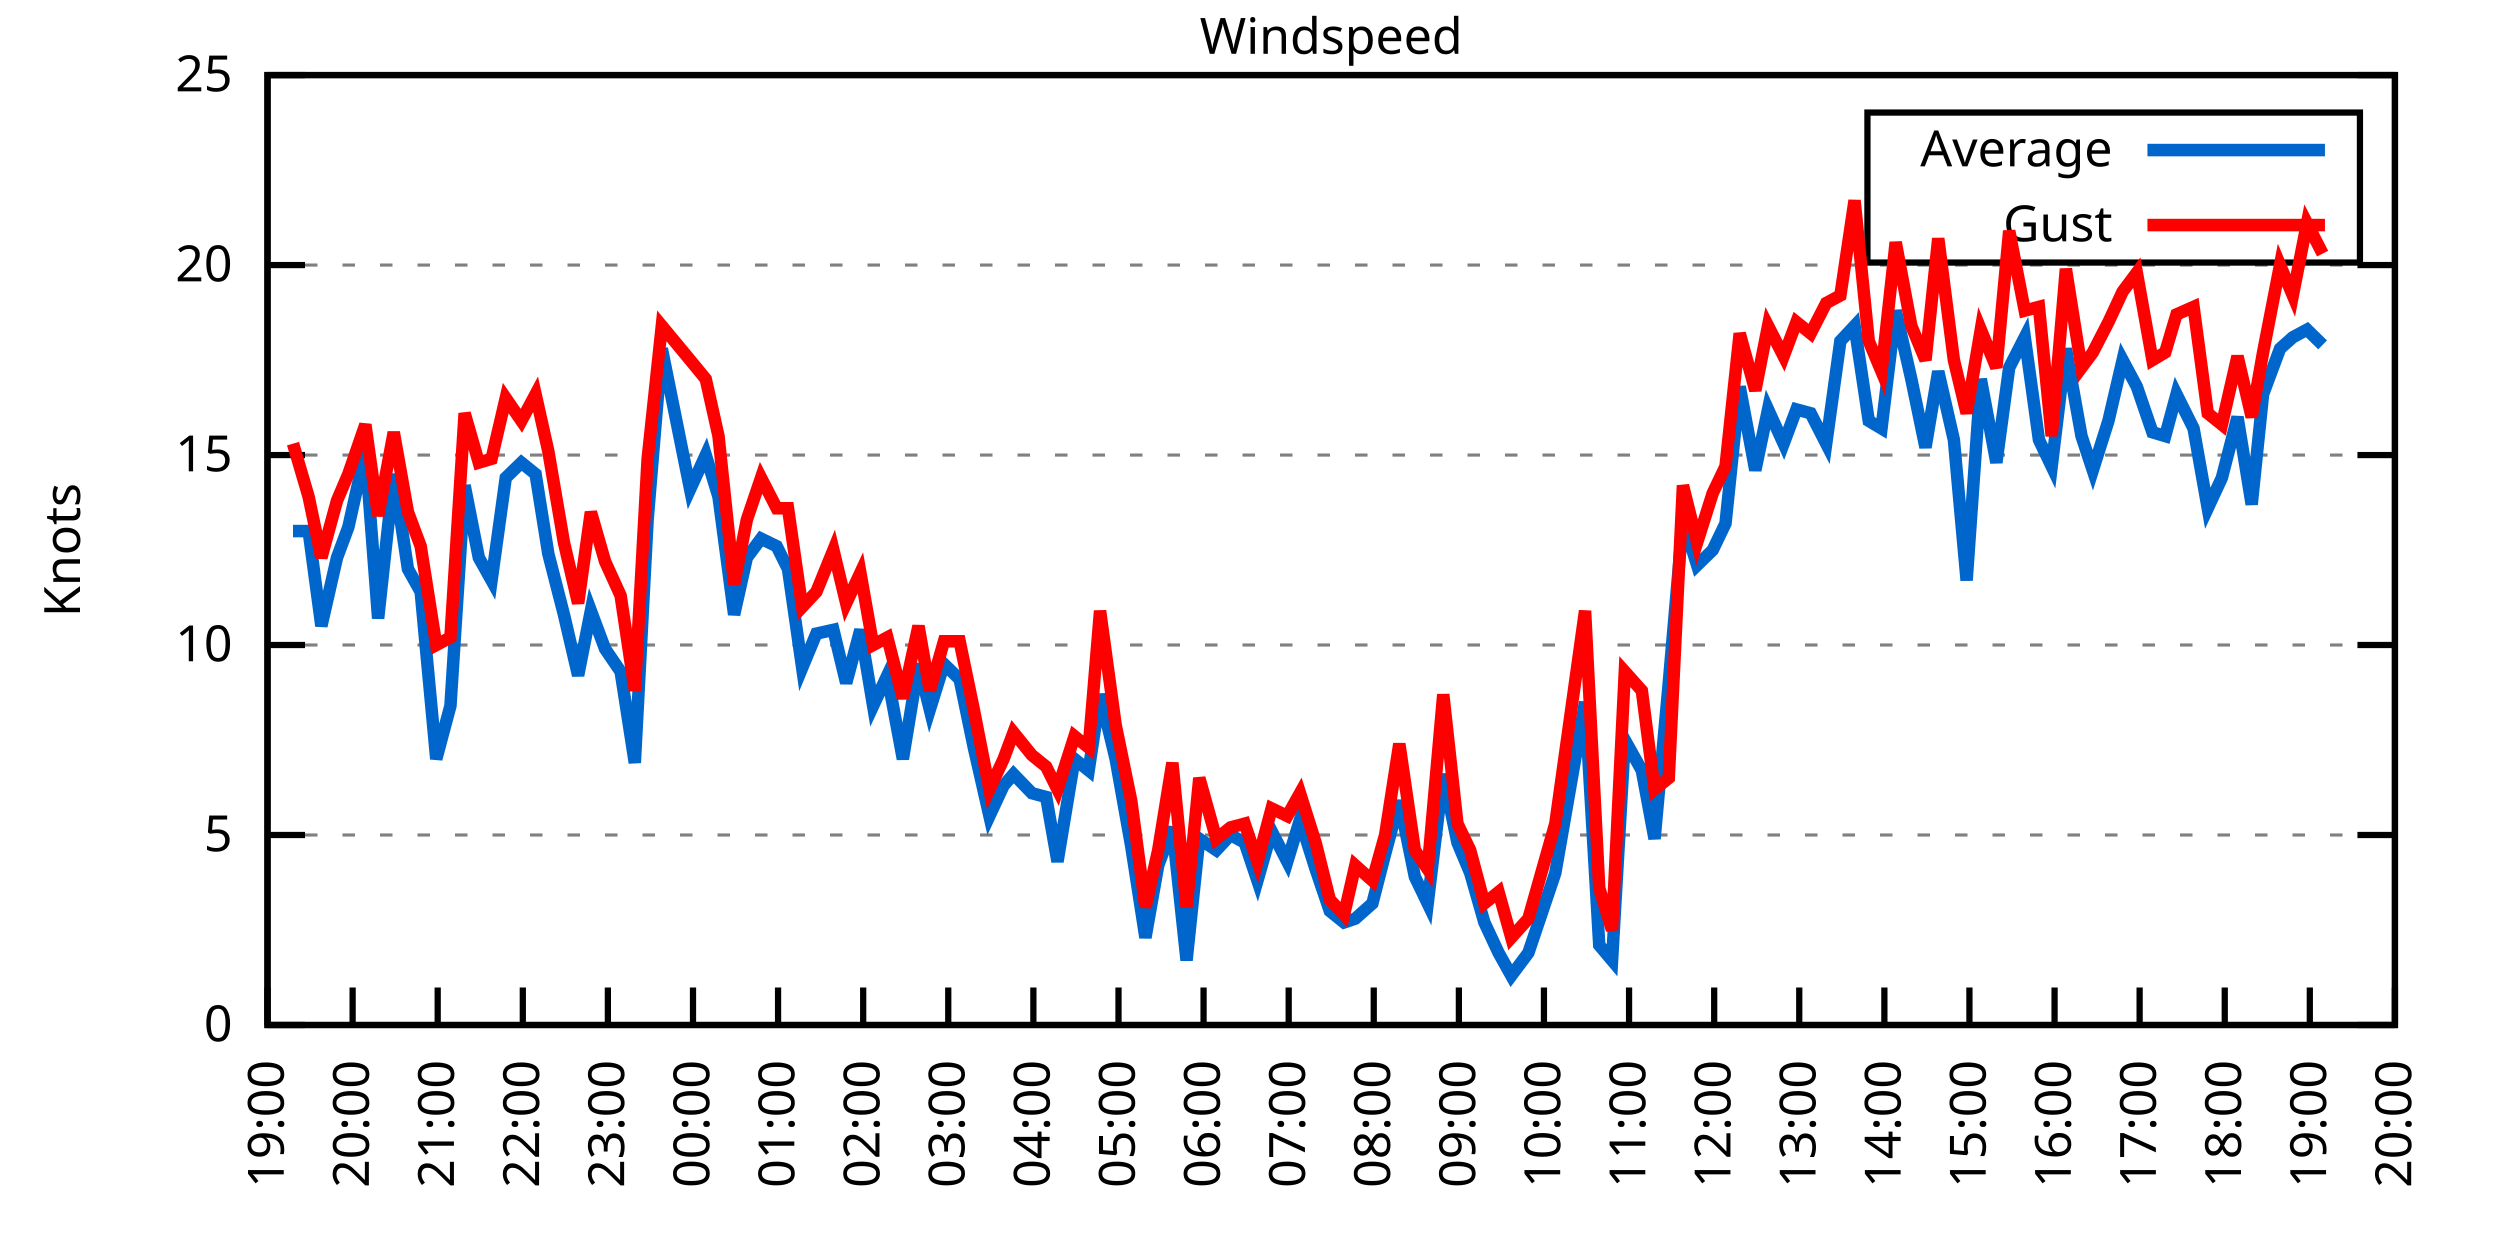
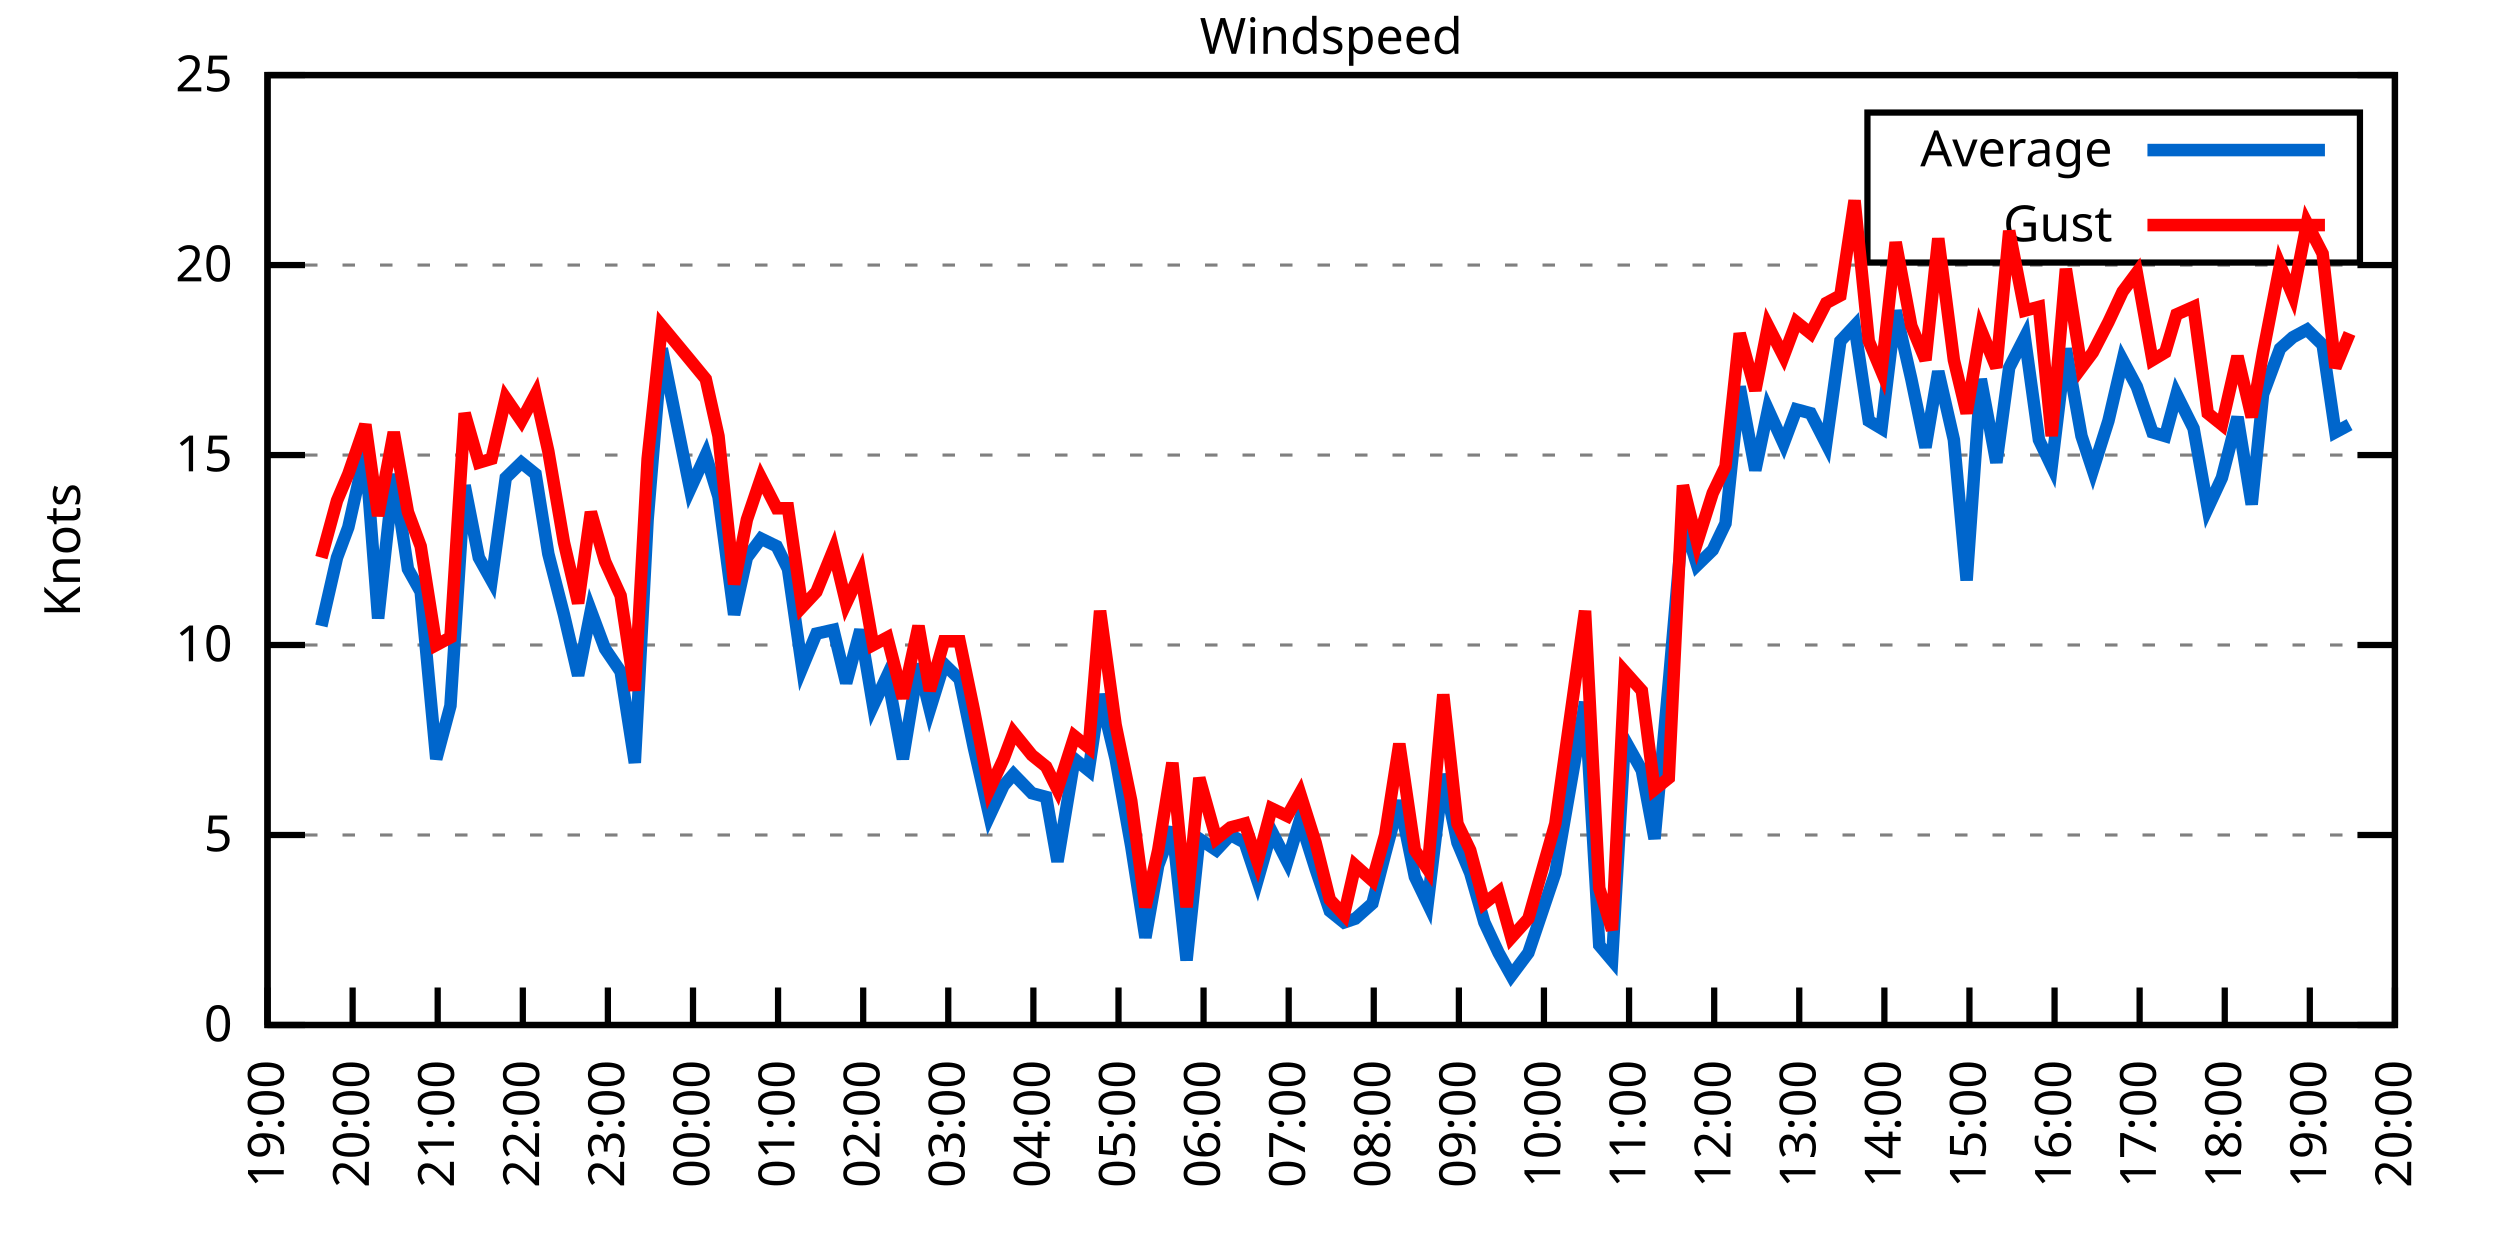
<svg xmlns="http://www.w3.org/2000/svg" xmlns:xlink="http://www.w3.org/1999/xlink" width="400" height="200" viewBox="0 0 400 200">
  <g id="gnuplot_canvas">
    <rect x="0" y="0" width="400" height="200" fill="none" />
    <defs>
      <circle id="gpDot" r="0.5" stroke-width="0.5" stroke="currentColor" />
      <path id="gpPt0" stroke-width="0.333" stroke="currentColor" d="M-1,0 h2 M0,-1 v2" />
      <path id="gpPt1" stroke-width="0.333" stroke="currentColor" d="M-1,-1 L1,1 M1,-1 L-1,1" />
      <path id="gpPt2" stroke-width="0.333" stroke="currentColor" d="M-1,0 L1,0 M0,-1 L0,1 M-1,-1 L1,1 M-1,1 L1,-1" />
      <rect id="gpPt3" stroke-width="0.333" stroke="currentColor" x="-1" y="-1" width="2" height="2" />
      <rect id="gpPt4" stroke-width="0.333" stroke="currentColor" fill="currentColor" x="-1" y="-1" width="2" height="2" />
      <circle id="gpPt5" stroke-width="0.333" stroke="currentColor" cx="0" cy="0" r="1" />
      <use xlink:href="#gpPt5" id="gpPt6" fill="currentColor" stroke="none" />
      <path id="gpPt7" stroke-width="0.333" stroke="currentColor" d="M0,-1.33 L-1.33,0.67 L1.33,0.67 z" />
      <use xlink:href="#gpPt7" id="gpPt8" fill="currentColor" stroke="none" />
      <use xlink:href="#gpPt7" id="gpPt9" stroke="currentColor" transform="rotate(180)" />
      <use xlink:href="#gpPt9" id="gpPt10" fill="currentColor" stroke="none" />
      <use xlink:href="#gpPt3" id="gpPt11" stroke="currentColor" transform="rotate(45)" />
      <use xlink:href="#gpPt11" id="gpPt12" fill="currentColor" stroke="none" />
      <path id="gpPt13" stroke-width="0.333" stroke="currentColor" d="M0,1.330 L1.265,0.411 L0.782,-1.067 L-0.782,-1.076 L-1.265,0.411 z" />
      <use xlink:href="#gpPt13" id="gpPt14" fill="currentColor" stroke="none" />
      <filter id="textbox" filterUnits="objectBoundingBox" x="0" y="0" height="1" width="1">
        <feFlood flood-color="white" flood-opacity="1" result="bgnd" />
        <feComposite in="SourceGraphic" in2="bgnd" operator="atop" />
      </filter>
      <filter id="greybox" filterUnits="objectBoundingBox" x="0" y="0" height="1" width="1">
        <feFlood flood-color="lightgrey" flood-opacity="1" result="grey" />
        <feComposite in="SourceGraphic" in2="grey" operator="atop" />
      </filter>
    </defs>
    <g fill="none" color="white" stroke="currentColor" stroke-width="1.00" stroke-linecap="butt" stroke-linejoin="miter">
</g>
    <g fill="none" color="black" stroke="currentColor" stroke-width="1.00" stroke-linecap="butt" stroke-linejoin="miter">
      <g stroke="none" shape-rendering="crispEdges">
        <polygon fill="rgb(255, 255, 255)" points="42.80,164.00 383.18,164.00 383.18,12.02 42.80,12.02 " />
      </g>
    </g>
    <g fill="none" color="black" stroke="currentColor" stroke-width="1.00" stroke-linecap="butt" stroke-linejoin="miter">
</g>
    <g fill="none" color="black" stroke="black" stroke-width="0.50" stroke-linecap="butt" stroke-linejoin="miter">
</g>
    <g fill="none" color="gray" stroke="currentColor" stroke-width="0.50" stroke-linecap="butt" stroke-linejoin="miter">
      <path stroke="gray" stroke-dasharray="2,4" class="gridline" d="M42.80,164.00 L383.19,164.00  " />
    </g>
    <g fill="none" color="gray" stroke="gray" stroke-width="1.00" stroke-linecap="butt" stroke-linejoin="miter">
</g>
    <g fill="none" color="black" stroke="currentColor" stroke-width="1.00" stroke-linecap="butt" stroke-linejoin="miter">
      <path stroke="black" d="M42.80,164.00 L48.80,164.00 M383.19,164.00 L377.19,164.00  " />
      <g transform="translate(37.20,166.60)" stroke="none" fill="black" font-family="Sans" font-size="8.00" text-anchor="end">
        <text>
          <tspan font-family="Sans"> 0</tspan>
        </text>
      </g>
    </g>
    <g fill="none" color="black" stroke="currentColor" stroke-width="1.00" stroke-linecap="butt" stroke-linejoin="miter">
</g>
    <g fill="none" color="black" stroke="black" stroke-width="0.50" stroke-linecap="butt" stroke-linejoin="miter">
</g>
    <g fill="none" color="gray" stroke="currentColor" stroke-width="0.50" stroke-linecap="butt" stroke-linejoin="miter">
      <path stroke="gray" stroke-dasharray="2,4" class="gridline" d="M42.80,133.60 L383.19,133.60  " />
    </g>
    <g fill="none" color="gray" stroke="gray" stroke-width="1.00" stroke-linecap="butt" stroke-linejoin="miter">
</g>
    <g fill="none" color="black" stroke="currentColor" stroke-width="1.00" stroke-linecap="butt" stroke-linejoin="miter">
      <path stroke="black" d="M42.80,133.60 L48.80,133.60 M383.19,133.60 L377.19,133.60  " />
      <g transform="translate(37.20,136.20)" stroke="none" fill="black" font-family="Sans" font-size="8.00" text-anchor="end">
        <text>
          <tspan font-family="Sans"> 5</tspan>
        </text>
      </g>
    </g>
    <g fill="none" color="black" stroke="currentColor" stroke-width="1.00" stroke-linecap="butt" stroke-linejoin="miter">
</g>
    <g fill="none" color="black" stroke="black" stroke-width="0.50" stroke-linecap="butt" stroke-linejoin="miter">
</g>
    <g fill="none" color="gray" stroke="currentColor" stroke-width="0.50" stroke-linecap="butt" stroke-linejoin="miter">
      <path stroke="gray" stroke-dasharray="2,4" class="gridline" d="M42.80,103.20 L383.19,103.20  " />
    </g>
    <g fill="none" color="gray" stroke="gray" stroke-width="1.00" stroke-linecap="butt" stroke-linejoin="miter">
</g>
    <g fill="none" color="black" stroke="currentColor" stroke-width="1.00" stroke-linecap="butt" stroke-linejoin="miter">
      <path stroke="black" d="M42.80,103.20 L48.80,103.20 M383.19,103.20 L377.19,103.20  " />
      <g transform="translate(37.20,105.80)" stroke="none" fill="black" font-family="Sans" font-size="8.00" text-anchor="end">
        <text>
          <tspan font-family="Sans"> 10</tspan>
        </text>
      </g>
    </g>
    <g fill="none" color="black" stroke="currentColor" stroke-width="1.00" stroke-linecap="butt" stroke-linejoin="miter">
</g>
    <g fill="none" color="black" stroke="black" stroke-width="0.50" stroke-linecap="butt" stroke-linejoin="miter">
</g>
    <g fill="none" color="gray" stroke="currentColor" stroke-width="0.50" stroke-linecap="butt" stroke-linejoin="miter">
      <path stroke="gray" stroke-dasharray="2,4" class="gridline" d="M42.80,72.81 L383.19,72.81  " />
    </g>
    <g fill="none" color="gray" stroke="gray" stroke-width="1.00" stroke-linecap="butt" stroke-linejoin="miter">
</g>
    <g fill="none" color="black" stroke="currentColor" stroke-width="1.00" stroke-linecap="butt" stroke-linejoin="miter">
      <path stroke="black" d="M42.80,72.81 L48.80,72.81 M383.19,72.81 L377.19,72.81  " />
      <g transform="translate(37.20,75.41)" stroke="none" fill="black" font-family="Sans" font-size="8.00" text-anchor="end">
        <text>
          <tspan font-family="Sans"> 15</tspan>
        </text>
      </g>
    </g>
    <g fill="none" color="black" stroke="currentColor" stroke-width="1.00" stroke-linecap="butt" stroke-linejoin="miter">
</g>
    <g fill="none" color="black" stroke="black" stroke-width="0.50" stroke-linecap="butt" stroke-linejoin="miter">
</g>
    <g fill="none" color="gray" stroke="currentColor" stroke-width="0.50" stroke-linecap="butt" stroke-linejoin="miter">
      <path stroke="gray" stroke-dasharray="2,4" class="gridline" d="M42.80,42.41 L383.19,42.41  " />
    </g>
    <g fill="none" color="gray" stroke="gray" stroke-width="1.00" stroke-linecap="butt" stroke-linejoin="miter">
</g>
    <g fill="none" color="black" stroke="currentColor" stroke-width="1.00" stroke-linecap="butt" stroke-linejoin="miter">
      <path stroke="black" d="M42.80,42.41 L48.80,42.41 M383.19,42.41 L377.19,42.41  " />
      <g transform="translate(37.20,45.01)" stroke="none" fill="black" font-family="Sans" font-size="8.00" text-anchor="end">
        <text>
          <tspan font-family="Sans"> 20</tspan>
        </text>
      </g>
    </g>
    <g fill="none" color="black" stroke="currentColor" stroke-width="1.00" stroke-linecap="butt" stroke-linejoin="miter">
</g>
    <g fill="none" color="black" stroke="black" stroke-width="0.50" stroke-linecap="butt" stroke-linejoin="miter">
</g>
    <g fill="none" color="gray" stroke="currentColor" stroke-width="0.50" stroke-linecap="butt" stroke-linejoin="miter">
      <path stroke="gray" stroke-dasharray="2,4" class="gridline" d="M42.80,12.01 L383.19,12.01  " />
    </g>
    <g fill="none" color="gray" stroke="gray" stroke-width="1.00" stroke-linecap="butt" stroke-linejoin="miter">
</g>
    <g fill="none" color="black" stroke="currentColor" stroke-width="1.00" stroke-linecap="butt" stroke-linejoin="miter">
      <path stroke="black" d="M42.80,12.01 L48.80,12.01 M383.19,12.01 L377.19,12.01  " />
      <g transform="translate(37.20,14.61)" stroke="none" fill="black" font-family="Sans" font-size="8.00" text-anchor="end">
        <text>
          <tspan font-family="Sans"> 25</tspan>
        </text>
      </g>
    </g>
    <g fill="none" color="black" stroke="currentColor" stroke-width="1.00" stroke-linecap="butt" stroke-linejoin="miter">
      <path stroke="black" d="M42.80,164.00 L42.80,158.00  " />
      <g transform="translate(45.40,169.60) rotate(270.00)" stroke="none" fill="black" font-family="Sans" font-size="8.00" text-anchor="end">
        <text>
          <tspan font-family="Sans">19:00</tspan>
        </text>
      </g>
    </g>
    <g fill="none" color="black" stroke="currentColor" stroke-width="1.00" stroke-linecap="butt" stroke-linejoin="miter">
      <path stroke="black" d="M56.42,164.00 L56.42,158.00  " />
      <g transform="translate(59.02,169.60) rotate(270.00)" stroke="none" fill="black" font-family="Sans" font-size="8.00" text-anchor="end">
        <text>
          <tspan font-family="Sans">20:00</tspan>
        </text>
      </g>
    </g>
    <g fill="none" color="black" stroke="currentColor" stroke-width="1.00" stroke-linecap="butt" stroke-linejoin="miter">
      <path stroke="black" d="M70.03,164.00 L70.03,158.00  " />
      <g transform="translate(72.63,169.60) rotate(270.00)" stroke="none" fill="black" font-family="Sans" font-size="8.00" text-anchor="end">
        <text>
          <tspan font-family="Sans">21:00</tspan>
        </text>
      </g>
    </g>
    <g fill="none" color="black" stroke="currentColor" stroke-width="1.00" stroke-linecap="butt" stroke-linejoin="miter">
      <path stroke="black" d="M83.65,164.00 L83.65,158.00  " />
      <g transform="translate(86.25,169.60) rotate(270.00)" stroke="none" fill="black" font-family="Sans" font-size="8.00" text-anchor="end">
        <text>
          <tspan font-family="Sans">22:00</tspan>
        </text>
      </g>
    </g>
    <g fill="none" color="black" stroke="currentColor" stroke-width="1.00" stroke-linecap="butt" stroke-linejoin="miter">
      <path stroke="black" d="M97.26,164.00 L97.26,158.00  " />
      <g transform="translate(99.86,169.60) rotate(270.00)" stroke="none" fill="black" font-family="Sans" font-size="8.00" text-anchor="end">
        <text>
          <tspan font-family="Sans">23:00</tspan>
        </text>
      </g>
    </g>
    <g fill="none" color="black" stroke="currentColor" stroke-width="1.00" stroke-linecap="butt" stroke-linejoin="miter">
      <path stroke="black" d="M110.88,164.00 L110.88,158.00  " />
      <g transform="translate(113.48,169.60) rotate(270.00)" stroke="none" fill="black" font-family="Sans" font-size="8.00" text-anchor="end">
        <text>
          <tspan font-family="Sans">00:00</tspan>
        </text>
      </g>
    </g>
    <g fill="none" color="black" stroke="currentColor" stroke-width="1.00" stroke-linecap="butt" stroke-linejoin="miter">
      <path stroke="black" d="M124.49,164.00 L124.49,158.00  " />
      <g transform="translate(127.09,169.60) rotate(270.00)" stroke="none" fill="black" font-family="Sans" font-size="8.00" text-anchor="end">
        <text>
          <tspan font-family="Sans">01:00</tspan>
        </text>
      </g>
    </g>
    <g fill="none" color="black" stroke="currentColor" stroke-width="1.00" stroke-linecap="butt" stroke-linejoin="miter">
      <path stroke="black" d="M138.11,164.00 L138.11,158.00  " />
      <g transform="translate(140.71,169.60) rotate(270.00)" stroke="none" fill="black" font-family="Sans" font-size="8.00" text-anchor="end">
        <text>
          <tspan font-family="Sans">02:00</tspan>
        </text>
      </g>
    </g>
    <g fill="none" color="black" stroke="currentColor" stroke-width="1.00" stroke-linecap="butt" stroke-linejoin="miter">
      <path stroke="black" d="M151.72,164.00 L151.72,158.00  " />
      <g transform="translate(154.32,169.60) rotate(270.00)" stroke="none" fill="black" font-family="Sans" font-size="8.00" text-anchor="end">
        <text>
          <tspan font-family="Sans">03:00</tspan>
        </text>
      </g>
    </g>
    <g fill="none" color="black" stroke="currentColor" stroke-width="1.00" stroke-linecap="butt" stroke-linejoin="miter">
      <path stroke="black" d="M165.34,164.00 L165.34,158.00  " />
      <g transform="translate(167.94,169.60) rotate(270.00)" stroke="none" fill="black" font-family="Sans" font-size="8.00" text-anchor="end">
        <text>
          <tspan font-family="Sans">04:00</tspan>
        </text>
      </g>
    </g>
    <g fill="none" color="black" stroke="currentColor" stroke-width="1.00" stroke-linecap="butt" stroke-linejoin="miter">
      <path stroke="black" d="M178.96,164.00 L178.96,158.00  " />
      <g transform="translate(181.56,169.60) rotate(270.00)" stroke="none" fill="black" font-family="Sans" font-size="8.00" text-anchor="end">
        <text>
          <tspan font-family="Sans">05:00</tspan>
        </text>
      </g>
    </g>
    <g fill="none" color="black" stroke="currentColor" stroke-width="1.00" stroke-linecap="butt" stroke-linejoin="miter">
      <path stroke="black" d="M192.57,164.00 L192.57,158.00  " />
      <g transform="translate(195.17,169.60) rotate(270.00)" stroke="none" fill="black" font-family="Sans" font-size="8.00" text-anchor="end">
        <text>
          <tspan font-family="Sans">06:00</tspan>
        </text>
      </g>
    </g>
    <g fill="none" color="black" stroke="currentColor" stroke-width="1.00" stroke-linecap="butt" stroke-linejoin="miter">
      <path stroke="black" d="M206.19,164.00 L206.19,158.00  " />
      <g transform="translate(208.79,169.60) rotate(270.00)" stroke="none" fill="black" font-family="Sans" font-size="8.00" text-anchor="end">
        <text>
          <tspan font-family="Sans">07:00</tspan>
        </text>
      </g>
    </g>
    <g fill="none" color="black" stroke="currentColor" stroke-width="1.00" stroke-linecap="butt" stroke-linejoin="miter">
      <path stroke="black" d="M219.80,164.00 L219.80,158.00  " />
      <g transform="translate(222.40,169.60) rotate(270.00)" stroke="none" fill="black" font-family="Sans" font-size="8.00" text-anchor="end">
        <text>
          <tspan font-family="Sans">08:00</tspan>
        </text>
      </g>
    </g>
    <g fill="none" color="black" stroke="currentColor" stroke-width="1.00" stroke-linecap="butt" stroke-linejoin="miter">
      <path stroke="black" d="M233.42,164.00 L233.42,158.00  " />
      <g transform="translate(236.02,169.60) rotate(270.00)" stroke="none" fill="black" font-family="Sans" font-size="8.00" text-anchor="end">
        <text>
          <tspan font-family="Sans">09:00</tspan>
        </text>
      </g>
    </g>
    <g fill="none" color="black" stroke="currentColor" stroke-width="1.00" stroke-linecap="butt" stroke-linejoin="miter">
      <path stroke="black" d="M247.03,164.00 L247.03,158.00  " />
      <g transform="translate(249.63,169.60) rotate(270.00)" stroke="none" fill="black" font-family="Sans" font-size="8.00" text-anchor="end">
        <text>
          <tspan font-family="Sans">10:00</tspan>
        </text>
      </g>
    </g>
    <g fill="none" color="black" stroke="currentColor" stroke-width="1.00" stroke-linecap="butt" stroke-linejoin="miter">
      <path stroke="black" d="M260.65,164.00 L260.65,158.00  " />
      <g transform="translate(263.25,169.60) rotate(270.00)" stroke="none" fill="black" font-family="Sans" font-size="8.00" text-anchor="end">
        <text>
          <tspan font-family="Sans">11:00</tspan>
        </text>
      </g>
    </g>
    <g fill="none" color="black" stroke="currentColor" stroke-width="1.00" stroke-linecap="butt" stroke-linejoin="miter">
      <path stroke="black" d="M274.27,164.00 L274.27,158.00  " />
      <g transform="translate(276.87,169.60) rotate(270.00)" stroke="none" fill="black" font-family="Sans" font-size="8.00" text-anchor="end">
        <text>
          <tspan font-family="Sans">12:00</tspan>
        </text>
      </g>
    </g>
    <g fill="none" color="black" stroke="currentColor" stroke-width="1.00" stroke-linecap="butt" stroke-linejoin="miter">
      <path stroke="black" d="M287.88,164.00 L287.88,158.00  " />
      <g transform="translate(290.48,169.60) rotate(270.00)" stroke="none" fill="black" font-family="Sans" font-size="8.00" text-anchor="end">
        <text>
          <tspan font-family="Sans">13:00</tspan>
        </text>
      </g>
    </g>
    <g fill="none" color="black" stroke="currentColor" stroke-width="1.00" stroke-linecap="butt" stroke-linejoin="miter">
      <path stroke="black" d="M301.50,164.00 L301.50,158.00  " />
      <g transform="translate(304.10,169.60) rotate(270.00)" stroke="none" fill="black" font-family="Sans" font-size="8.00" text-anchor="end">
        <text>
          <tspan font-family="Sans">14:00</tspan>
        </text>
      </g>
    </g>
    <g fill="none" color="black" stroke="currentColor" stroke-width="1.00" stroke-linecap="butt" stroke-linejoin="miter">
      <path stroke="black" d="M315.11,164.00 L315.11,158.00  " />
      <g transform="translate(317.71,169.60) rotate(270.00)" stroke="none" fill="black" font-family="Sans" font-size="8.00" text-anchor="end">
        <text>
          <tspan font-family="Sans">15:00</tspan>
        </text>
      </g>
    </g>
    <g fill="none" color="black" stroke="currentColor" stroke-width="1.00" stroke-linecap="butt" stroke-linejoin="miter">
      <path stroke="black" d="M328.73,164.00 L328.73,158.00  " />
      <g transform="translate(331.33,169.60) rotate(270.00)" stroke="none" fill="black" font-family="Sans" font-size="8.00" text-anchor="end">
        <text>
          <tspan font-family="Sans">16:00</tspan>
        </text>
      </g>
    </g>
    <g fill="none" color="black" stroke="currentColor" stroke-width="1.00" stroke-linecap="butt" stroke-linejoin="miter">
      <path stroke="black" d="M342.34,164.00 L342.34,158.00  " />
      <g transform="translate(344.94,169.60) rotate(270.00)" stroke="none" fill="black" font-family="Sans" font-size="8.00" text-anchor="end">
        <text>
          <tspan font-family="Sans">17:00</tspan>
        </text>
      </g>
    </g>
    <g fill="none" color="black" stroke="currentColor" stroke-width="1.00" stroke-linecap="butt" stroke-linejoin="miter">
      <path stroke="black" d="M355.96,164.00 L355.96,158.00  " />
      <g transform="translate(358.56,169.60) rotate(270.00)" stroke="none" fill="black" font-family="Sans" font-size="8.00" text-anchor="end">
        <text>
          <tspan font-family="Sans">18:00</tspan>
        </text>
      </g>
    </g>
    <g fill="none" color="black" stroke="currentColor" stroke-width="1.00" stroke-linecap="butt" stroke-linejoin="miter">
      <path stroke="black" d="M369.57,164.00 L369.57,158.00  " />
      <g transform="translate(372.17,169.60) rotate(270.00)" stroke="none" fill="black" font-family="Sans" font-size="8.00" text-anchor="end">
        <text>
          <tspan font-family="Sans">19:00</tspan>
        </text>
      </g>
    </g>
    <g fill="none" color="black" stroke="currentColor" stroke-width="1.00" stroke-linecap="butt" stroke-linejoin="miter">
      <path stroke="black" d="M383.19,164.00 L383.19,158.00  " />
      <g transform="translate(385.79,169.60) rotate(270.00)" stroke="none" fill="black" font-family="Sans" font-size="8.00" text-anchor="end">
        <text>
          <tspan font-family="Sans">20:00</tspan>
        </text>
      </g>
    </g>
    <g fill="none" color="black" stroke="currentColor" stroke-width="1.00" stroke-linecap="butt" stroke-linejoin="miter">
</g>
    <g fill="none" color="black" stroke="currentColor" stroke-width="1.00" stroke-linecap="butt" stroke-linejoin="miter">
      <path stroke="black" d="M42.80,12.01 L42.80,164.00 L383.19,164.00 L383.19,12.01 L42.80,12.01 Z  " />
    </g>
    <g fill="none" color="black" stroke="currentColor" stroke-width="1.00" stroke-linecap="butt" stroke-linejoin="miter">
</g>
    <g fill="none" color="black" stroke="currentColor" stroke-width="1.00" stroke-linecap="butt" stroke-linejoin="miter">
      <path stroke="black" d="M298.79,42.01 L298.79,18.01 L377.59,18.01 L377.59,42.01 L298.79,42.01 Z  " />
    </g>
    <g id="Windspeed_plot_1">
      <g fill="none" color="white" stroke="black" stroke-width="2.00" stroke-linecap="butt" stroke-linejoin="miter">
</g>
      <g fill="none" color="black" stroke="currentColor" stroke-width="2.00" stroke-linecap="butt" stroke-linejoin="miter">
        <g transform="translate(337.99,26.61)" stroke="none" fill="black" font-family="Sans" font-size="8.00" text-anchor="end">
          <text>
            <tspan font-family="Sans">Average</tspan>
          </text>
        </g>
      </g>
      <g fill="none" color="black" stroke="currentColor" stroke-width="2.00" stroke-linecap="butt" stroke-linejoin="miter">
-         <path stroke="rgb(  0, 102, 204)" d="M343.59,24.01 L371.99,24.01 M46.88,84.97 L49.38,84.97 L51.42,100.16 L53.92,89.22 L55.73,84.36 L58.46,72.20   L60.50,98.95 L63.00,75.85 L65.27,91.04 L67.31,94.69 L69.80,121.44 L72.07,112.93 L74.34,77.67 L76.61,89.22   L78.65,92.87 L80.92,76.45 L83.42,74.02 L85.69,75.85 L87.73,88.61 L90.23,98.34 L92.50,108.07 L94.54,97.73   L96.81,103.81 L99.30,107.46 L101.57,122.05 L103.62,83.14 L105.89,55.78 L110.42,78.28 L112.92,72.81 L114.96,79.49   L117.46,98.34 L119.50,89.22 L121.77,86.18 L124.27,87.40 L126.08,91.04 L128.35,106.85 L130.62,101.38 L133.34,100.77   L135.39,109.28 L137.66,100.77 L139.70,112.93 L141.97,108.07 L144.46,121.44 L146.96,106.24 L148.77,113.54 L151.04,106.24   L153.54,108.68 L155.81,119.62 L158.31,130.56 L160.57,125.70 L162.16,123.87 L165.11,126.91 L167.38,127.52 L169.20,137.86   L171.92,121.44 L174.19,123.27 L176.01,111.11 L178.50,121.44 L181.00,135.43 L183.27,150.02 L185.31,138.47 L187.58,132.39   L189.85,153.66 L191.89,134.21 L194.61,136.03 L196.88,133.60 L199.15,134.82 L201.19,140.90 L203.46,132.99 L205.96,137.86   L208.00,131.17 L210.50,139.07 L212.77,145.76 L215.04,147.59 L216.85,146.98 L219.58,144.55 L221.62,136.64 L223.89,128.13   L226.38,140.29 L228.43,144.55 L230.92,123.87 L233.19,134.82 L235.23,139.68 L237.50,147.59 L239.77,152.45 L241.81,156.10   L244.54,152.45 L248.85,139.68 L253.61,112.32 L255.88,151.23 L257.93,153.66 L259.97,118.40 L262.69,123.27 L264.73,134.21   L267.00,109.28 L269.27,83.14 L271.54,90.44 L274.04,88.00 L276.08,83.75 L278.35,61.86 L280.85,75.24 L282.89,65.51   L285.38,70.98 L287.43,65.51 L289.70,66.12 L292.19,70.98 L294.46,54.57 L296.73,52.14 L299.00,67.33 L301.04,68.55   L303.31,49.70 L305.81,60.65 L308.08,71.59 L310.12,59.43 L312.62,70.37 L314.66,92.87 L316.93,60.65 L319.42,74.02   L321.47,58.82 L323.96,53.96 L326.23,70.37 L328.27,74.63 L330.54,55.78 L333.04,69.77 L334.85,75.24 L337.35,67.33   L339.62,57.61 L341.89,61.86 L344.39,69.16 L346.43,69.77 L348.24,63.08 L350.97,68.55 L353.24,81.32 L355.50,76.45   L358.00,66.73 L360.27,80.71 L362.09,63.08 L364.81,55.78 L366.85,53.96 L369.12,52.74 L371.62,55.18  " />
+         <path stroke="rgb(  0, 102, 204)" d="M343.59,24.01 L371.99,24.01 M51.42,100.16 L53.92,89.22 L55.73,84.36 L58.46,72.20 L60.50,98.95 L63.00,75.85   L65.27,91.04 L67.31,94.69 L69.80,121.44 L72.07,112.93 L74.34,77.67 L76.61,89.22 L78.65,92.87 L80.92,76.45   L83.42,74.02 L85.69,75.85 L87.73,88.61 L90.23,98.34 L92.50,108.07 L94.54,97.73 L96.81,103.81 L99.30,107.46   L101.57,122.05 L103.62,83.14 L105.89,55.78 L110.42,78.28 L112.92,72.81 L114.96,79.49 L117.46,98.34 L119.50,89.22   L121.77,86.18 L124.27,87.40 L126.08,91.04 L128.35,106.85 L130.62,101.38 L133.34,100.77 L135.39,109.28 L137.66,100.77   L139.70,112.93 L141.97,108.07 L144.46,121.44 L146.96,106.24 L148.77,113.54 L151.04,106.24 L153.54,108.68 L155.81,119.62   L158.31,130.56 L160.57,125.70 L162.16,123.87 L165.11,126.91 L167.38,127.52 L169.20,137.86 L171.92,121.44 L174.19,123.27   L176.01,111.11 L178.50,121.44 L181.00,135.43 L183.27,150.02 L185.31,138.47 L187.58,132.39 L189.85,153.66 L191.89,134.21   L194.61,136.03 L196.88,133.60 L199.15,134.82 L201.19,140.90 L203.46,132.99 L205.96,137.86 L208.00,131.17 L210.50,139.07   L212.77,145.76 L215.04,147.59 L216.85,146.98 L219.58,144.55 L221.62,136.64 L223.89,128.13 L226.38,140.29 L228.43,144.55   L230.92,123.87 L233.19,134.82 L235.23,139.68 L237.50,147.59 L239.77,152.45 L241.81,156.10 L244.54,152.45 L248.85,139.68   L253.61,112.32 L255.88,151.23 L257.93,153.66 L259.97,118.40 L262.69,123.27 L264.73,134.21 L267.00,109.28 L269.27,83.14   L271.54,90.44 L274.04,88.00 L276.08,83.75 L278.35,61.86 L280.85,75.24 L282.89,65.51 L285.38,70.98 L287.43,65.51   L289.70,66.12 L292.19,70.98 L294.46,54.57 L296.73,52.14 L299.00,67.33 L301.04,68.55 L303.31,49.70 L305.81,60.65   L308.08,71.59 L310.12,59.43 L312.62,70.37 L314.66,92.87 L316.93,60.65 L319.42,74.02 L321.47,58.82 L323.96,53.96   L326.23,70.37 L328.27,74.63 L330.54,55.78 L333.04,69.77 L334.85,75.24 L337.35,67.33 L339.62,57.61 L341.89,61.86   L344.39,69.16 L346.43,69.77 L348.24,63.08 L350.97,68.55 L353.24,81.32 L355.50,76.45 L358.00,66.73 L360.27,80.71   L362.09,63.08 L364.81,55.78 L366.85,53.96 L369.12,52.74 L371.62,55.18 L373.66,69.16 L375.93,67.94  " />
      </g>
    </g>
    <g id="Windspeed_plot_2">
      <g fill="none" color="black" stroke="currentColor" stroke-width="2.00" stroke-linecap="butt" stroke-linejoin="miter">
        <g transform="translate(337.99,38.61)" stroke="none" fill="black" font-family="Sans" font-size="8.00" text-anchor="end">
          <text>
            <tspan font-family="Sans">Gust</tspan>
          </text>
        </g>
      </g>
      <g fill="none" color="black" stroke="currentColor" stroke-width="2.00" stroke-linecap="butt" stroke-linejoin="miter">
-         <path stroke="rgb(255,   0,   0)" d="M343.59,36.01 L371.99,36.01 M46.88,70.98 L49.38,79.49 L51.42,89.22 L53.92,80.10 L55.73,75.85 L58.46,67.94   L60.50,82.53 L63.00,69.16 L65.27,81.93 L67.31,87.40 L69.80,103.20 L72.07,101.99 L74.34,66.12 L76.61,74.02   L78.65,73.41 L80.92,63.69 L83.42,67.33 L85.69,63.08 L87.73,72.20 L90.23,86.79 L92.50,96.52 L94.54,81.93   L96.81,89.83 L99.30,95.30 L101.57,110.50 L103.62,73.41 L105.89,52.14 L110.42,57.61 L112.92,60.65 L114.96,69.77   L117.46,93.48 L119.50,83.14 L121.77,76.45 L124.27,81.32 L126.08,81.32 L128.35,97.12 L130.62,94.69 L133.34,88.00   L135.39,96.52 L137.66,91.65 L139.70,103.20 L141.97,101.99 L144.46,111.72 L146.96,100.16 L148.77,110.50 L151.04,102.60   L153.54,102.60 L155.81,113.54 L158.31,126.31 L160.57,121.44 L162.16,117.19 L165.11,120.83 L167.38,122.66 L169.20,126.31   L171.92,117.80 L174.19,119.62 L176.01,97.73 L178.50,115.97 L181.00,128.13 L183.27,145.15 L185.31,136.03 L187.58,122.05   L189.85,145.15 L191.89,124.48 L194.61,134.21 L196.88,132.39 L199.15,131.78 L201.19,137.86 L203.46,129.35 L205.96,130.56   L208.00,126.91 L210.50,134.82 L212.77,143.94 L215.04,146.37 L216.85,138.47 L219.58,140.90 L221.62,133.60 L223.89,119.01   L226.38,136.03 L228.43,139.07 L230.92,111.11 L233.19,131.78 L235.23,136.03 L237.50,144.55 L239.77,142.72 L241.81,150.02   L244.54,146.98 L248.85,131.78 L253.61,97.73 L255.88,142.11 L257.93,148.80 L259.97,107.46 L262.69,110.50 L264.73,126.31   L267.00,124.48 L269.27,77.67 L271.54,86.79 L274.04,78.89 L276.08,74.63 L278.35,53.35 L280.85,62.47 L282.89,52.14   L285.38,57.00 L287.43,51.53 L289.70,53.35 L292.19,48.49 L294.46,47.27 L296.73,32.07 L299.00,54.57 L301.04,59.43   L303.31,38.76 L305.81,52.14 L308.08,57.61 L310.12,38.15 L312.62,57.61 L314.66,66.12 L316.93,52.74 L319.42,58.82   L321.47,36.94 L323.96,49.70 L326.23,49.10 L328.27,69.77 L330.54,43.02 L333.04,58.82 L334.85,56.39 L337.35,51.53   L339.62,46.66 L341.89,43.62 L344.39,57.61 L346.43,56.39 L348.24,50.31 L350.97,49.10 L353.24,66.12 L355.50,67.94   L358.00,57.00 L360.27,66.73 L362.09,56.39 L364.81,42.41 L366.85,47.27 L369.12,35.72 L371.62,40.58  " />
+         <path stroke="rgb(255,   0,   0)" d="M343.59,36.01 L371.99,36.01 M51.42,89.22 L53.92,80.10 L55.73,75.85 L58.46,67.94 L60.50,82.53 L63.00,69.16   L65.27,81.93 L67.31,87.40 L69.80,103.20 L72.07,101.99 L74.34,66.12 L76.61,74.02 L78.65,73.41 L80.92,63.69   L83.42,67.33 L85.69,63.08 L87.73,72.20 L90.23,86.79 L92.50,96.52 L94.54,81.93 L96.81,89.83 L99.30,95.30   L101.57,110.50 L103.62,73.41 L105.89,52.14 L110.42,57.61 L112.92,60.65 L114.96,69.77 L117.46,93.48 L119.50,83.14   L121.77,76.45 L124.27,81.32 L126.08,81.32 L128.35,97.12 L130.62,94.69 L133.34,88.00 L135.39,96.52 L137.66,91.65   L139.70,103.20 L141.97,101.99 L144.46,111.72 L146.96,100.16 L148.77,110.50 L151.04,102.60 L153.54,102.60 L155.81,113.54   L158.31,126.31 L160.57,121.44 L162.16,117.19 L165.11,120.83 L167.38,122.66 L169.20,126.31 L171.92,117.80 L174.19,119.62   L176.01,97.73 L178.50,115.97 L181.00,128.13 L183.27,145.15 L185.31,136.03 L187.58,122.05 L189.85,145.15 L191.89,124.48   L194.61,134.21 L196.88,132.39 L199.15,131.78 L201.19,137.86 L203.46,129.35 L205.96,130.56 L208.00,126.91 L210.50,134.82   L212.77,143.94 L215.04,146.37 L216.85,138.47 L219.58,140.90 L221.62,133.60 L223.89,119.01 L226.38,136.03 L228.43,139.07   L230.92,111.11 L233.19,131.78 L235.23,136.03 L237.50,144.55 L239.77,142.72 L241.81,150.02 L244.54,146.98 L248.85,131.78   L253.61,97.73 L255.88,142.11 L257.93,148.80 L259.97,107.46 L262.69,110.50 L264.73,126.31 L267.00,124.48 L269.27,77.67   L271.54,86.79 L274.04,78.89 L276.08,74.63 L278.35,53.35 L280.85,62.47 L282.89,52.14 L285.38,57.00 L287.43,51.53   L289.70,53.35 L292.19,48.49 L294.46,47.27 L296.73,32.07 L299.00,54.57 L301.04,59.43 L303.31,38.76 L305.81,52.14   L308.08,57.61 L310.12,38.15 L312.62,57.61 L314.66,66.12 L316.93,52.74 L319.42,58.82 L321.47,36.94 L323.96,49.70   L326.23,49.10 L328.27,69.77 L330.54,43.02 L333.04,58.82 L334.85,56.39 L337.35,51.53 L339.62,46.66 L341.89,43.62   L344.39,57.61 L346.43,56.39 L348.24,50.31 L350.97,49.10 L353.24,66.12 L355.50,67.94 L358.00,57.00 L360.27,66.73   L362.09,56.39 L364.81,42.41 L366.85,47.27 L369.12,35.72 L371.62,40.58 L373.66,58.82 L375.93,53.35  " />
      </g>
    </g>
    <g fill="none" color="black" stroke="currentColor" stroke-width="2.00" stroke-linecap="butt" stroke-linejoin="miter">
</g>
    <g fill="none" color="black" stroke="black" stroke-width="1.00" stroke-linecap="butt" stroke-linejoin="miter">
</g>
    <g fill="none" color="black" stroke="currentColor" stroke-width="1.00" stroke-linecap="butt" stroke-linejoin="miter">
      <path stroke="black" d="M42.80,12.01 L42.80,164.00 L383.19,164.00 L383.19,12.01 L42.80,12.01 Z  " />
      <g transform="translate(12.80,88.01) rotate(270.00)" stroke="none" fill="black" font-family="Sans" font-size="8.00" text-anchor="middle">
        <text>
          <tspan font-family="Sans">Knots</tspan>
        </text>
      </g>
    </g>
    <g fill="none" color="black" stroke="currentColor" stroke-width="1.00" stroke-linecap="butt" stroke-linejoin="miter">
</g>
    <g fill="none" color="black" stroke="currentColor" stroke-width="1.00" stroke-linecap="butt" stroke-linejoin="miter">
      <g transform="translate(212.99,8.61)" stroke="none" fill="black" font-family="Sans" font-size="8.00" text-anchor="middle">
        <text>
          <tspan font-family="Sans">Windspeed</tspan>
        </text>
      </g>
    </g>
    <g fill="none" color="black" stroke="currentColor" stroke-width="1.00" stroke-linecap="butt" stroke-linejoin="miter">
</g>
  </g>
</svg>
